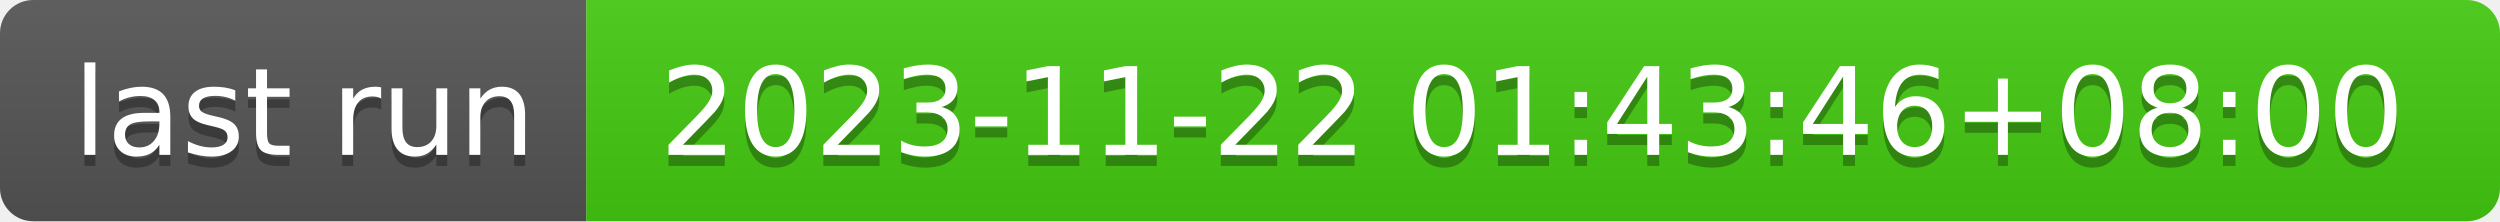
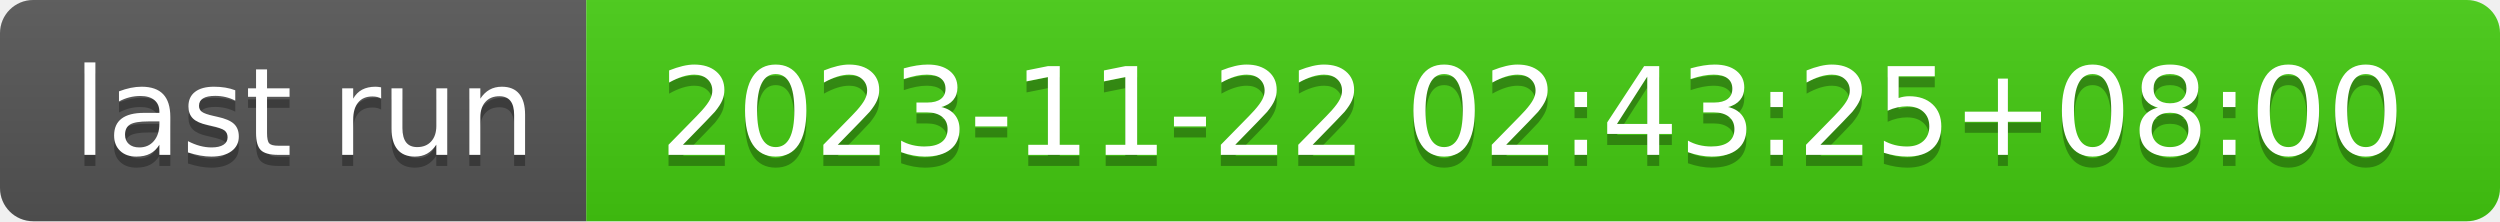
- <svg xmlns="http://www.w3.org/2000/svg" width="226" height="20" role="img" aria-label="last run: 2023-11-22 01:43:46+08:00">
+ <svg xmlns="http://www.w3.org/2000/svg" width="226" height="20" role="img" aria-label="last run: 2023-11-22 02:43:25+08:00">
  <linearGradient id="s" x2="0" y2="100%">
    <stop offset="0" stop-color="#bbb" stop-opacity=".1" />
    <stop offset="1" stop-opacity=".1" />
  </linearGradient>
  <clipPath id="r">
    <rect width="226" height="20" rx="3" fill="#fff" />
  </clipPath>
  <g clip-path="url(#r)">
    <rect width="53" height="20" fill="#555" />
    <rect x="53" width="173" height="20" fill="#4c1" />
    <rect width="226" height="20" fill="url(#s)" />
  </g>
  <g fill="#fff" text-anchor="middle" font-family="Verdana,Geneva,DejaVu Sans,sans-serif" text-rendering="geometricPrecision" font-size="110">
    <text aria-hidden="true" x="275" y="150" fill="#010101" fill-opacity=".3" transform="scale(.1)" textLength="430">last run</text>
    <text x="275" y="140" transform="scale(.1)" fill="#fff" textLength="430">last run</text>
-     <text aria-hidden="true" x="1385" y="150" fill="#010101" fill-opacity=".3" transform="scale(.1)" textLength="1630">2023-11-22 01:43:46+08:00</text>
-     <text x="1385" y="140" transform="scale(.1)" fill="#fff" textLength="1630">2023-11-22 01:43:46+08:00</text>
+     <text aria-hidden="true" x="1385" y="150" fill="#010101" fill-opacity=".3" transform="scale(.1)" textLength="1630">2023-11-22 02:43:25+08:00</text>
+     <text x="1385" y="140" transform="scale(.1)" fill="#fff" textLength="1630">2023-11-22 02:43:25+08:00</text>
  </g>
</svg>
